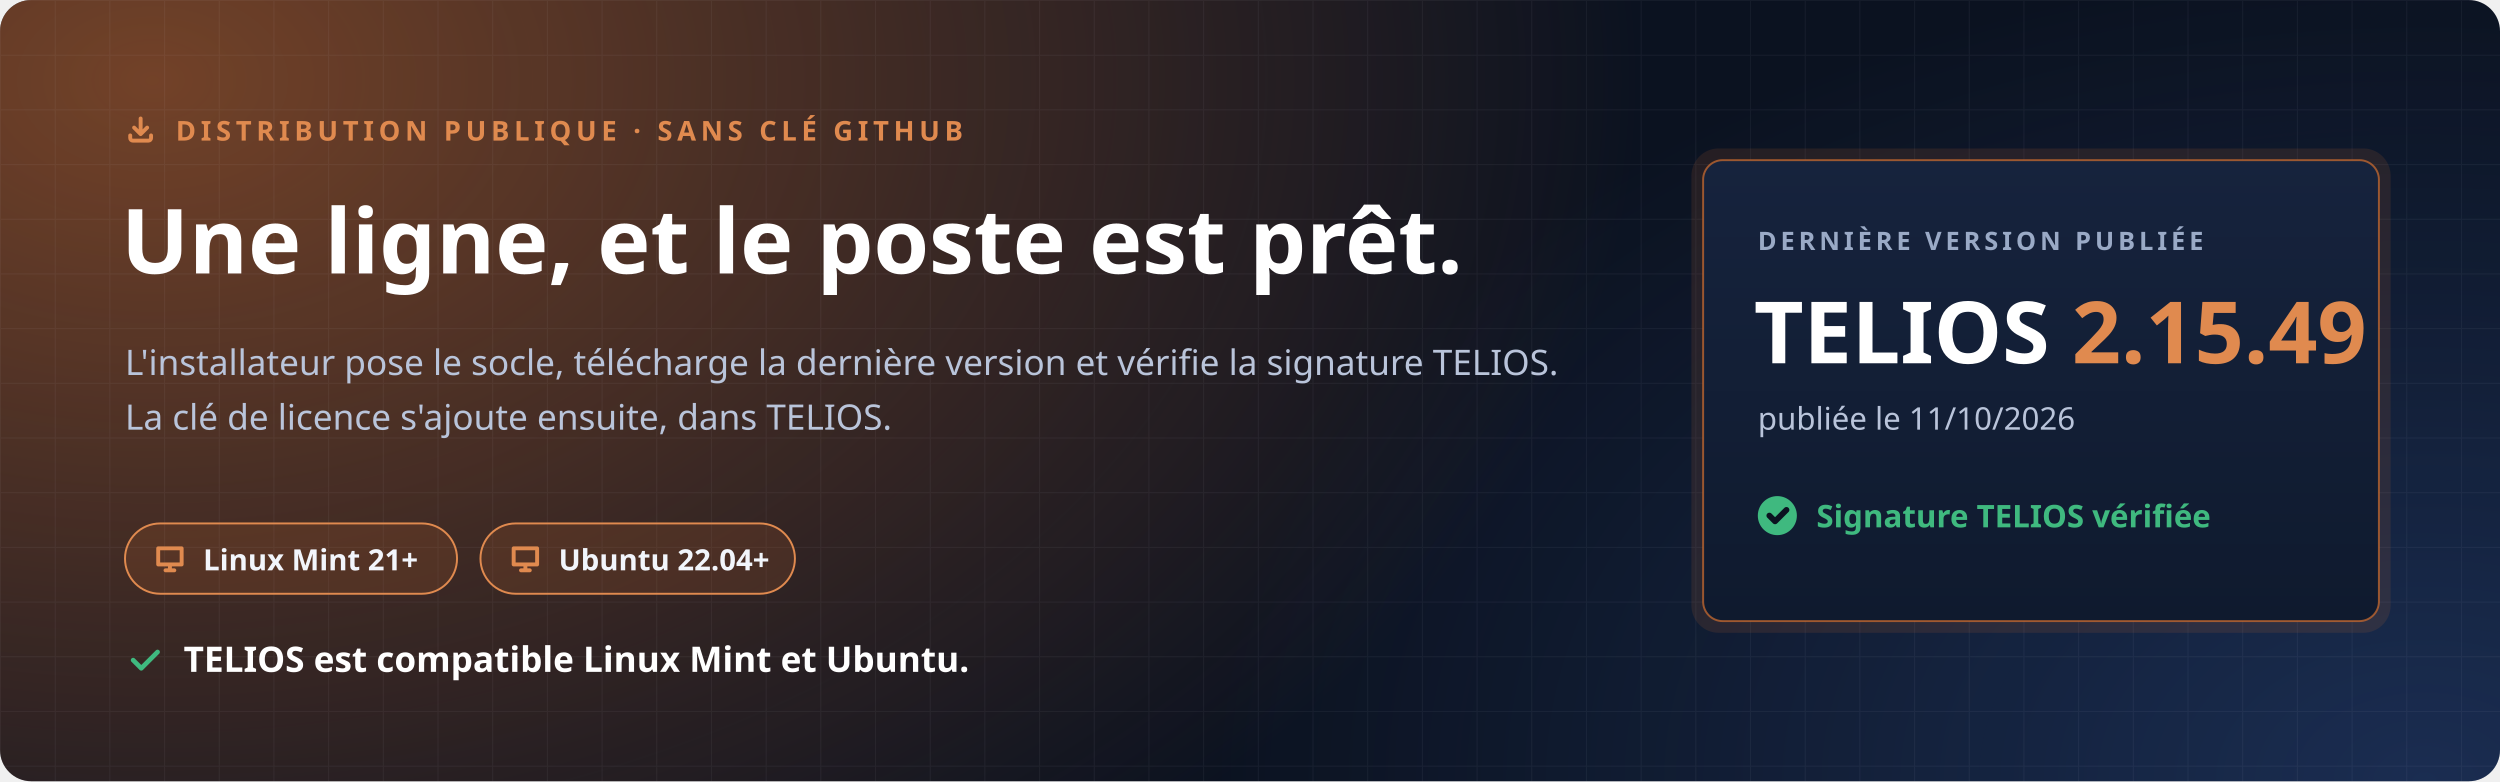
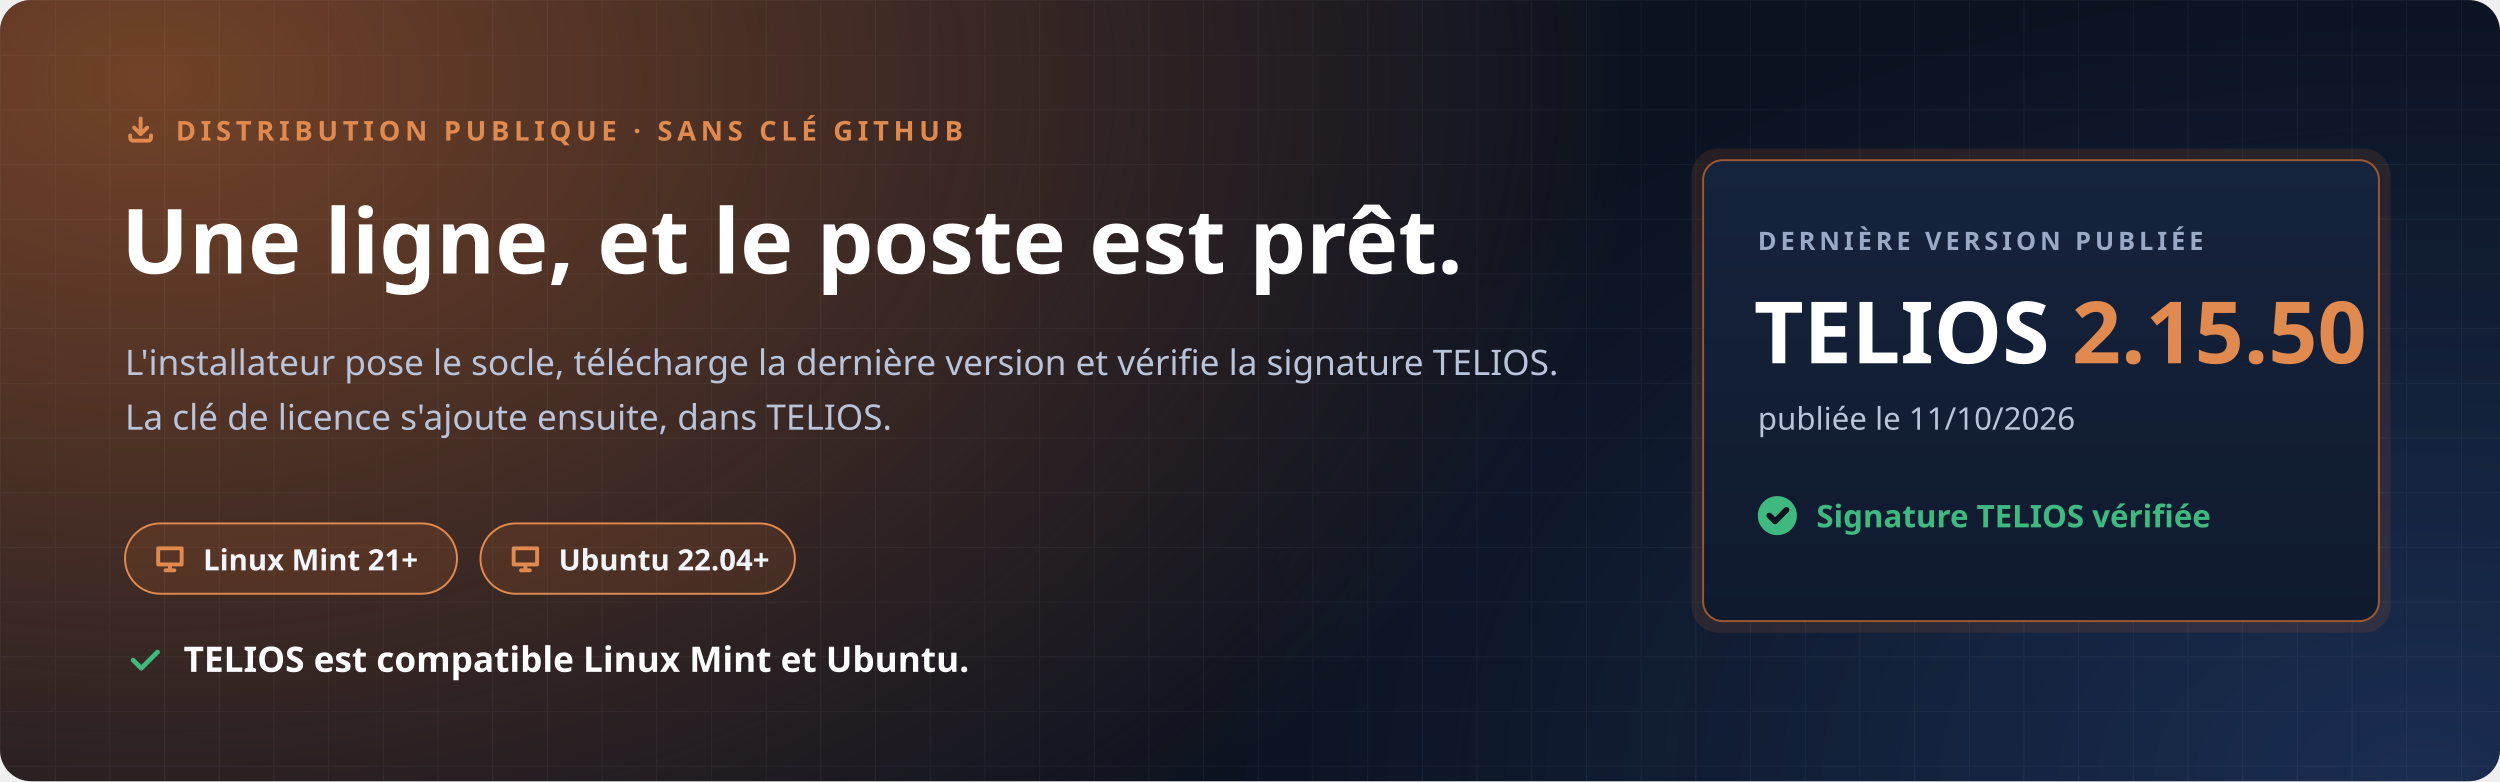
<svg xmlns="http://www.w3.org/2000/svg" width="1280" height="400" viewBox="0 0 1280 400" role="img" aria-labelledby="t d">
  <defs>
    <radialGradient id="halo" cx="0" cy="0" r="1" gradientUnits="userSpaceOnUse" gradientTransform="translate(80 40) scale(760 520)">
      <stop offset="0" stop-color="#C7692F" stop-opacity=".55" />
      <stop offset="1" stop-color="#C7692F" stop-opacity="0" />
    </radialGradient>
    <radialGradient id="halo2" cx="0" cy="0" r="1" gradientUnits="userSpaceOnUse" gradientTransform="translate(1240 400) scale(620 420)">
      <stop offset="0" stop-color="#4F8CFF" stop-opacity=".22" />
      <stop offset="1" stop-color="#4F8CFF" stop-opacity="0" />
    </radialGradient>
    <pattern id="grille" width="28" height="28" patternUnits="userSpaceOnUse">
      <path d="M28 0H0V28" fill="none" stroke="#E8EEF9" stroke-opacity=".05" />
    </pattern>
    <linearGradient id="carte" x1="0" y1="0" x2="0" y2="1">
      <stop offset="0" stop-color="#16233D" />
      <stop offset="1" stop-color="#0F1A2E" />
    </linearGradient>
  </defs>
  <rect width="1280" height="400" rx="16" fill="#0B1220" />
  <rect width="1280" height="400" rx="16" fill="url(#halo)" />
  <rect width="1280" height="400" rx="16" fill="url(#halo2)" />
  <rect width="1280" height="400" rx="16" fill="url(#grille)" />
  <g font-family="'Segoe UI', Ubuntu, 'Noto Sans', 'Helvetica Neue', Arial, sans-serif">
    <path transform="translate(64.0 58.0) scale(0.667)" d="M4 17v2a2 2 0 0 0 2 2h12a2 2 0 0 0 2-2v-2M7 11l5 5 5-5M12 4v12" fill="none" stroke="#E08A4F" stroke-width="3.00" stroke-linecap="round" stroke-linejoin="round" />
    <text x="90" y="72" font-size="14" font-weight="700" letter-spacing="2.4" fill="#E08A4F">DISTRIBUTION PUBLIQUE · SANS CLÉ GITHUB</text>
    <text x="62" y="140" font-size="46" font-weight="800" fill="#FFFFFF">Une ligne, et le poste est prêt.</text>
    <text x="64" y="192" font-size="18" fill="#B9C4DA">L'installateur pose le socle, télécharge la dernière version et vérifie la signature TELIOS.</text>
    <text x="64" y="220" font-size="18" fill="#B9C4DA">La clé de licence s'ajoute ensuite, dans TELIOS.</text>
    <g transform="translate(64 268)">
      <rect width="170" height="36" rx="18" fill="#C7692F" fill-opacity=".16" stroke="#E08A4F" />
      <path transform="translate(14.0 9.0) scale(0.750)" d="M4 5h16v11H4zM9 20h6M12 16v4" fill="none" stroke="#E08A4F" stroke-width="2.67" stroke-linecap="round" stroke-linejoin="round" />
      <text x="40" y="24" font-size="15" font-weight="700" fill="#F2F5FB">Linux Mint 21+</text>
    </g>
    <g transform="translate(246 268)">
      <rect width="161" height="36" rx="18" fill="#C7692F" fill-opacity=".16" stroke="#E08A4F" />
      <path transform="translate(14.0 9.0) scale(0.750)" d="M4 5h16v11H4zM9 20h6M12 16v4" fill="none" stroke="#E08A4F" stroke-width="2.67" stroke-linecap="round" stroke-linejoin="round" />
      <text x="40" y="24" font-size="15" font-weight="700" fill="#F2F5FB">Ubuntu 22.04+</text>
    </g>
    <path transform="translate(64.0 328.0) scale(0.833)" d="M5 12l5 5L20 7" fill="none" stroke="#3FB97F" stroke-width="2.88" stroke-linecap="round" stroke-linejoin="round" />
    <text x="94" y="344" font-size="18" font-weight="700" fill="#FFFFFF">TELIOS est compatible Linux Mint et Ubuntu.</text>
    <g transform="translate(872 82)">
      <rect x="-6" y="-6" width="358" height="248" rx="14" fill="#C7692F" fill-opacity=".14" />
      <rect width="346" height="236" rx="10" fill="url(#carte)" stroke="#C7692F" stroke-opacity=".75" />
      <text x="28" y="46" font-size="13" font-weight="700" letter-spacing="2" fill="#9AAAC6">DERNIÈRE VERSION PUBLIÉE</text>
-       <text x="26" y="104" font-size="44" font-weight="800" fill="#FFFFFF">TELIOS <tspan fill="#E08A4F">2.15.49</tspan>
+       <text x="26" y="104" font-size="44" font-weight="800" fill="#FFFFFF">TELIOS <tspan fill="#E08A4F">2.15.50</tspan>
      </text>
      <text x="28" y="138" font-size="16" fill="#B9C4DA">publiée le 11/10/2026</text>
      <circle cx="38" cy="182" r="10" fill="#3FB97F" />
      <path transform="translate(31.0 175.0) scale(0.583)" d="M5 12l5 5L20 7" fill="none" stroke="#0B1220" stroke-width="5.14" stroke-linecap="round" stroke-linejoin="round" />
      <text x="58" y="188" font-size="16" font-weight="700" fill="#3FB97F">Signature TELIOS vérifiée</text>
    </g>
  </g>
</svg>
